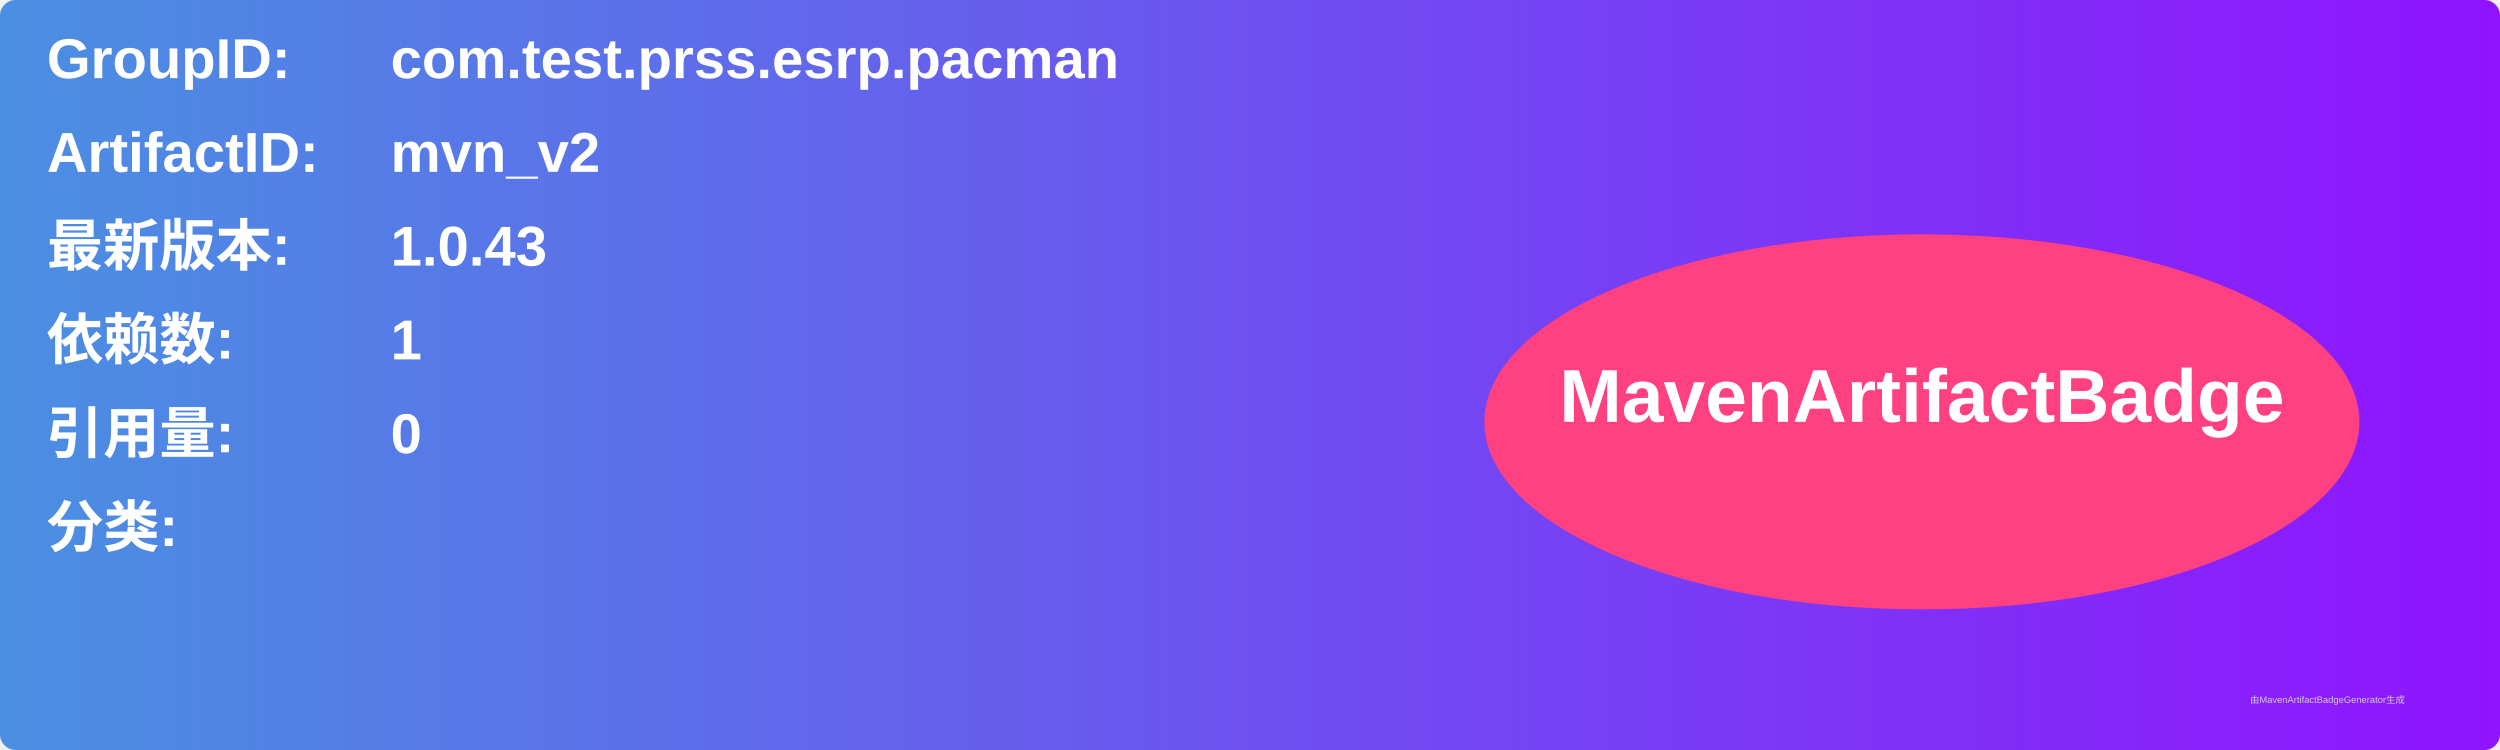
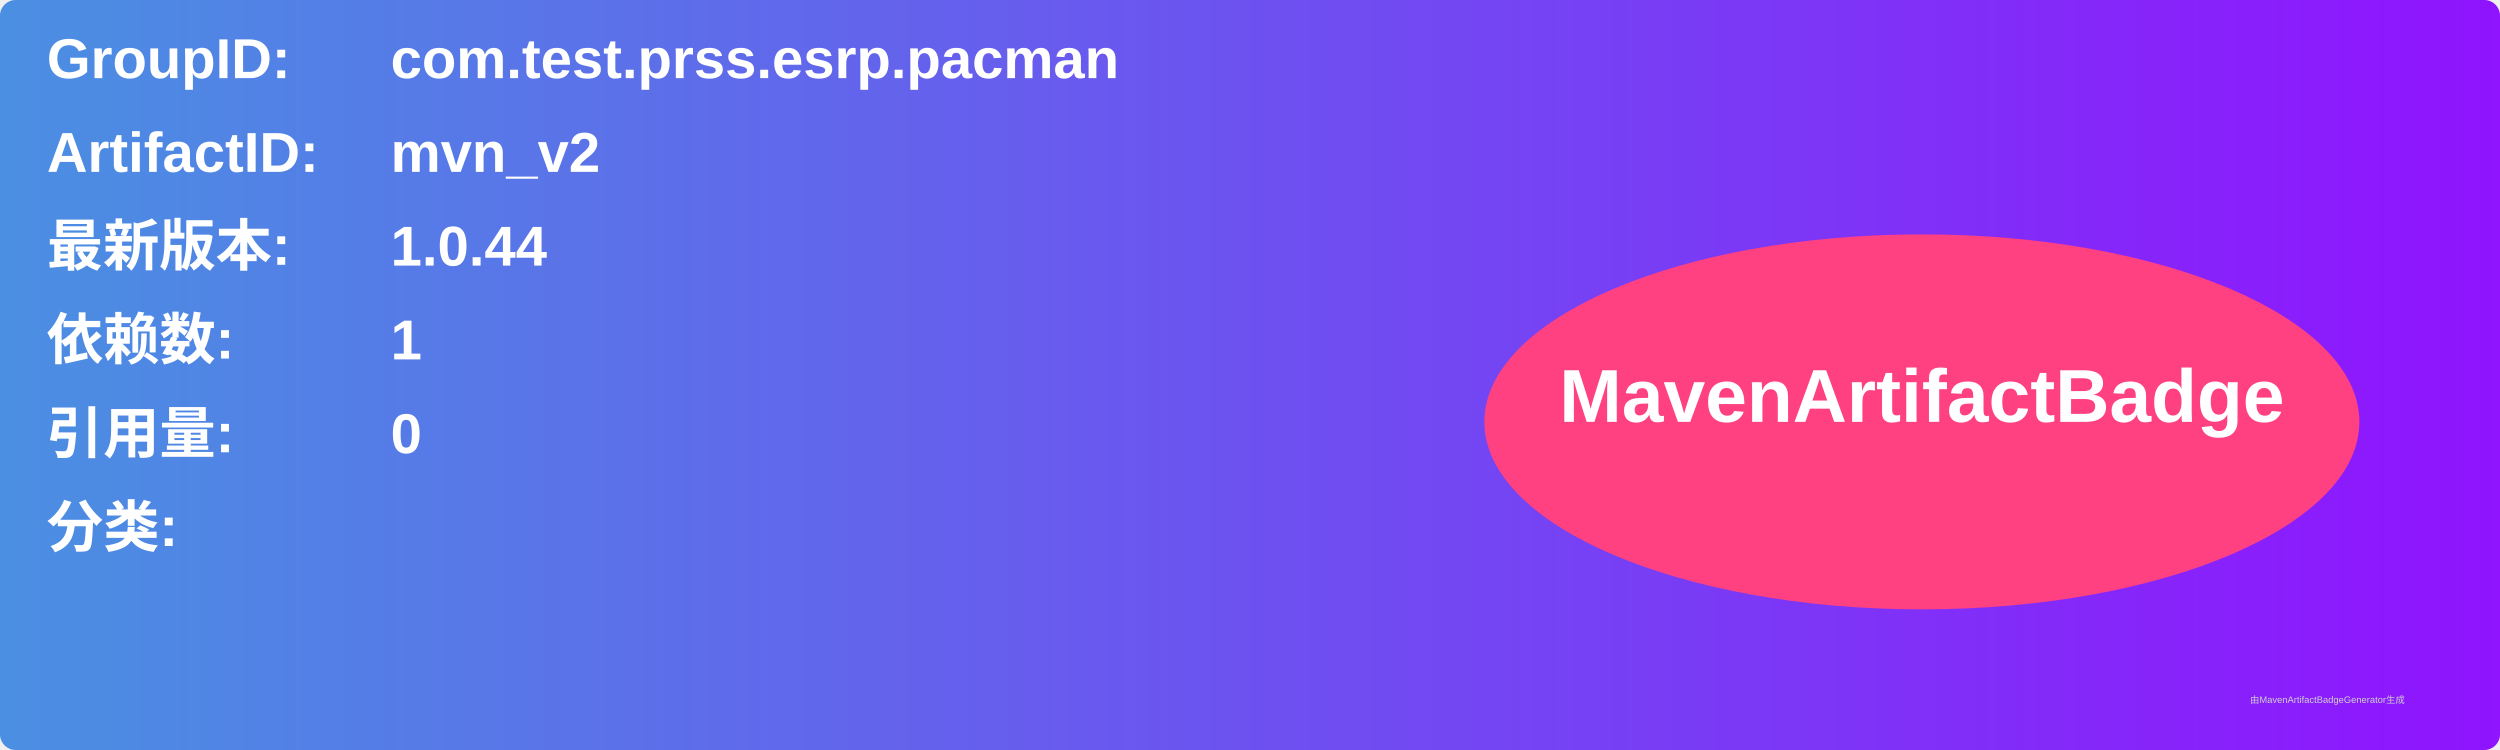
<svg xmlns="http://www.w3.org/2000/svg" width="800" height="240" viewBox="0 0 800 240">
  <linearGradient id="grad" x1="0%" y1="0%" x2="100%" y2="0%">
    <stop offset="0%" stop-color="#4a90e2" />
    <stop offset="100%" stop-color="#9013fe" />
  </linearGradient>
  <rect width="100%" height="100%" rx="5" ry="5" fill="url(#grad)" />
  <g transform="translate(15, 15)">
    <text x="0" y="10" font-family="Arial" font-size="18" fill="white" font-weight="bold" width="260">GroupID:</text>
    <text x="110" y="10" font-family="Arial" font-size="18" fill="white" font-weight="bold" width="460">com.test.prss.esrp.pacman</text>
    <text x="0" y="40" font-family="Arial" font-size="18" fill="white" font-weight="bold" width="260">ArtifactID:</text>
    <text x="110" y="40" font-family="Arial" font-size="18" fill="white" font-weight="bold" width="460">mvn_v2</text>
    <text x="0" y="70" font-family="Arial" font-size="18" fill="white" font-weight="bold">最新版本:</text>
    <text x="110" y="70" font-family="Arial" font-size="18" fill="white" font-weight="bold">
-       <tspan font-weight="bold">1.0.43</tspan>
+       <tspan font-weight="bold">1.0.44</tspan>
    </text>
    <text x="0" y="100" font-family="Arial" font-size="18" fill="white" font-weight="bold">依赖数: </text>
    <text x="110" y="100" font-family="Arial" font-size="18" fill="white">
      <tspan font-weight="bold">1</tspan>
    </text>
    <text x="0" y="130" font-family="Arial" font-size="18" fill="white" font-weight="bold">引用量: </text>
    <text x="110" y="130" font-family="Arial" font-size="18" fill="white">
      <tspan font-weight="bold">0</tspan>
    </text>
    <text x="0" y="160" font-family="Arial" font-size="18" fill="white" font-weight="bold">分类:</text>
    <text x="10" y="190" font-family="Arial" font-size="10" fill="white">
      <tspan font-weight="bold" />
    </text>
    <ellipse cx="600" cy="120" rx="140" ry="60" fill="#ff4081" />
    <text x="600" y="120" text-anchor="middle" font-family="Arial" font-size="24" fill="white" font-weight="bold">MavenArtifactBadge</text>
  </g>
  <text x="720" y="225" font-family="Arial" font-size="3" fill="#d0d0d0">由MavenArtifactBadgeGenerator生成</text>
</svg>
